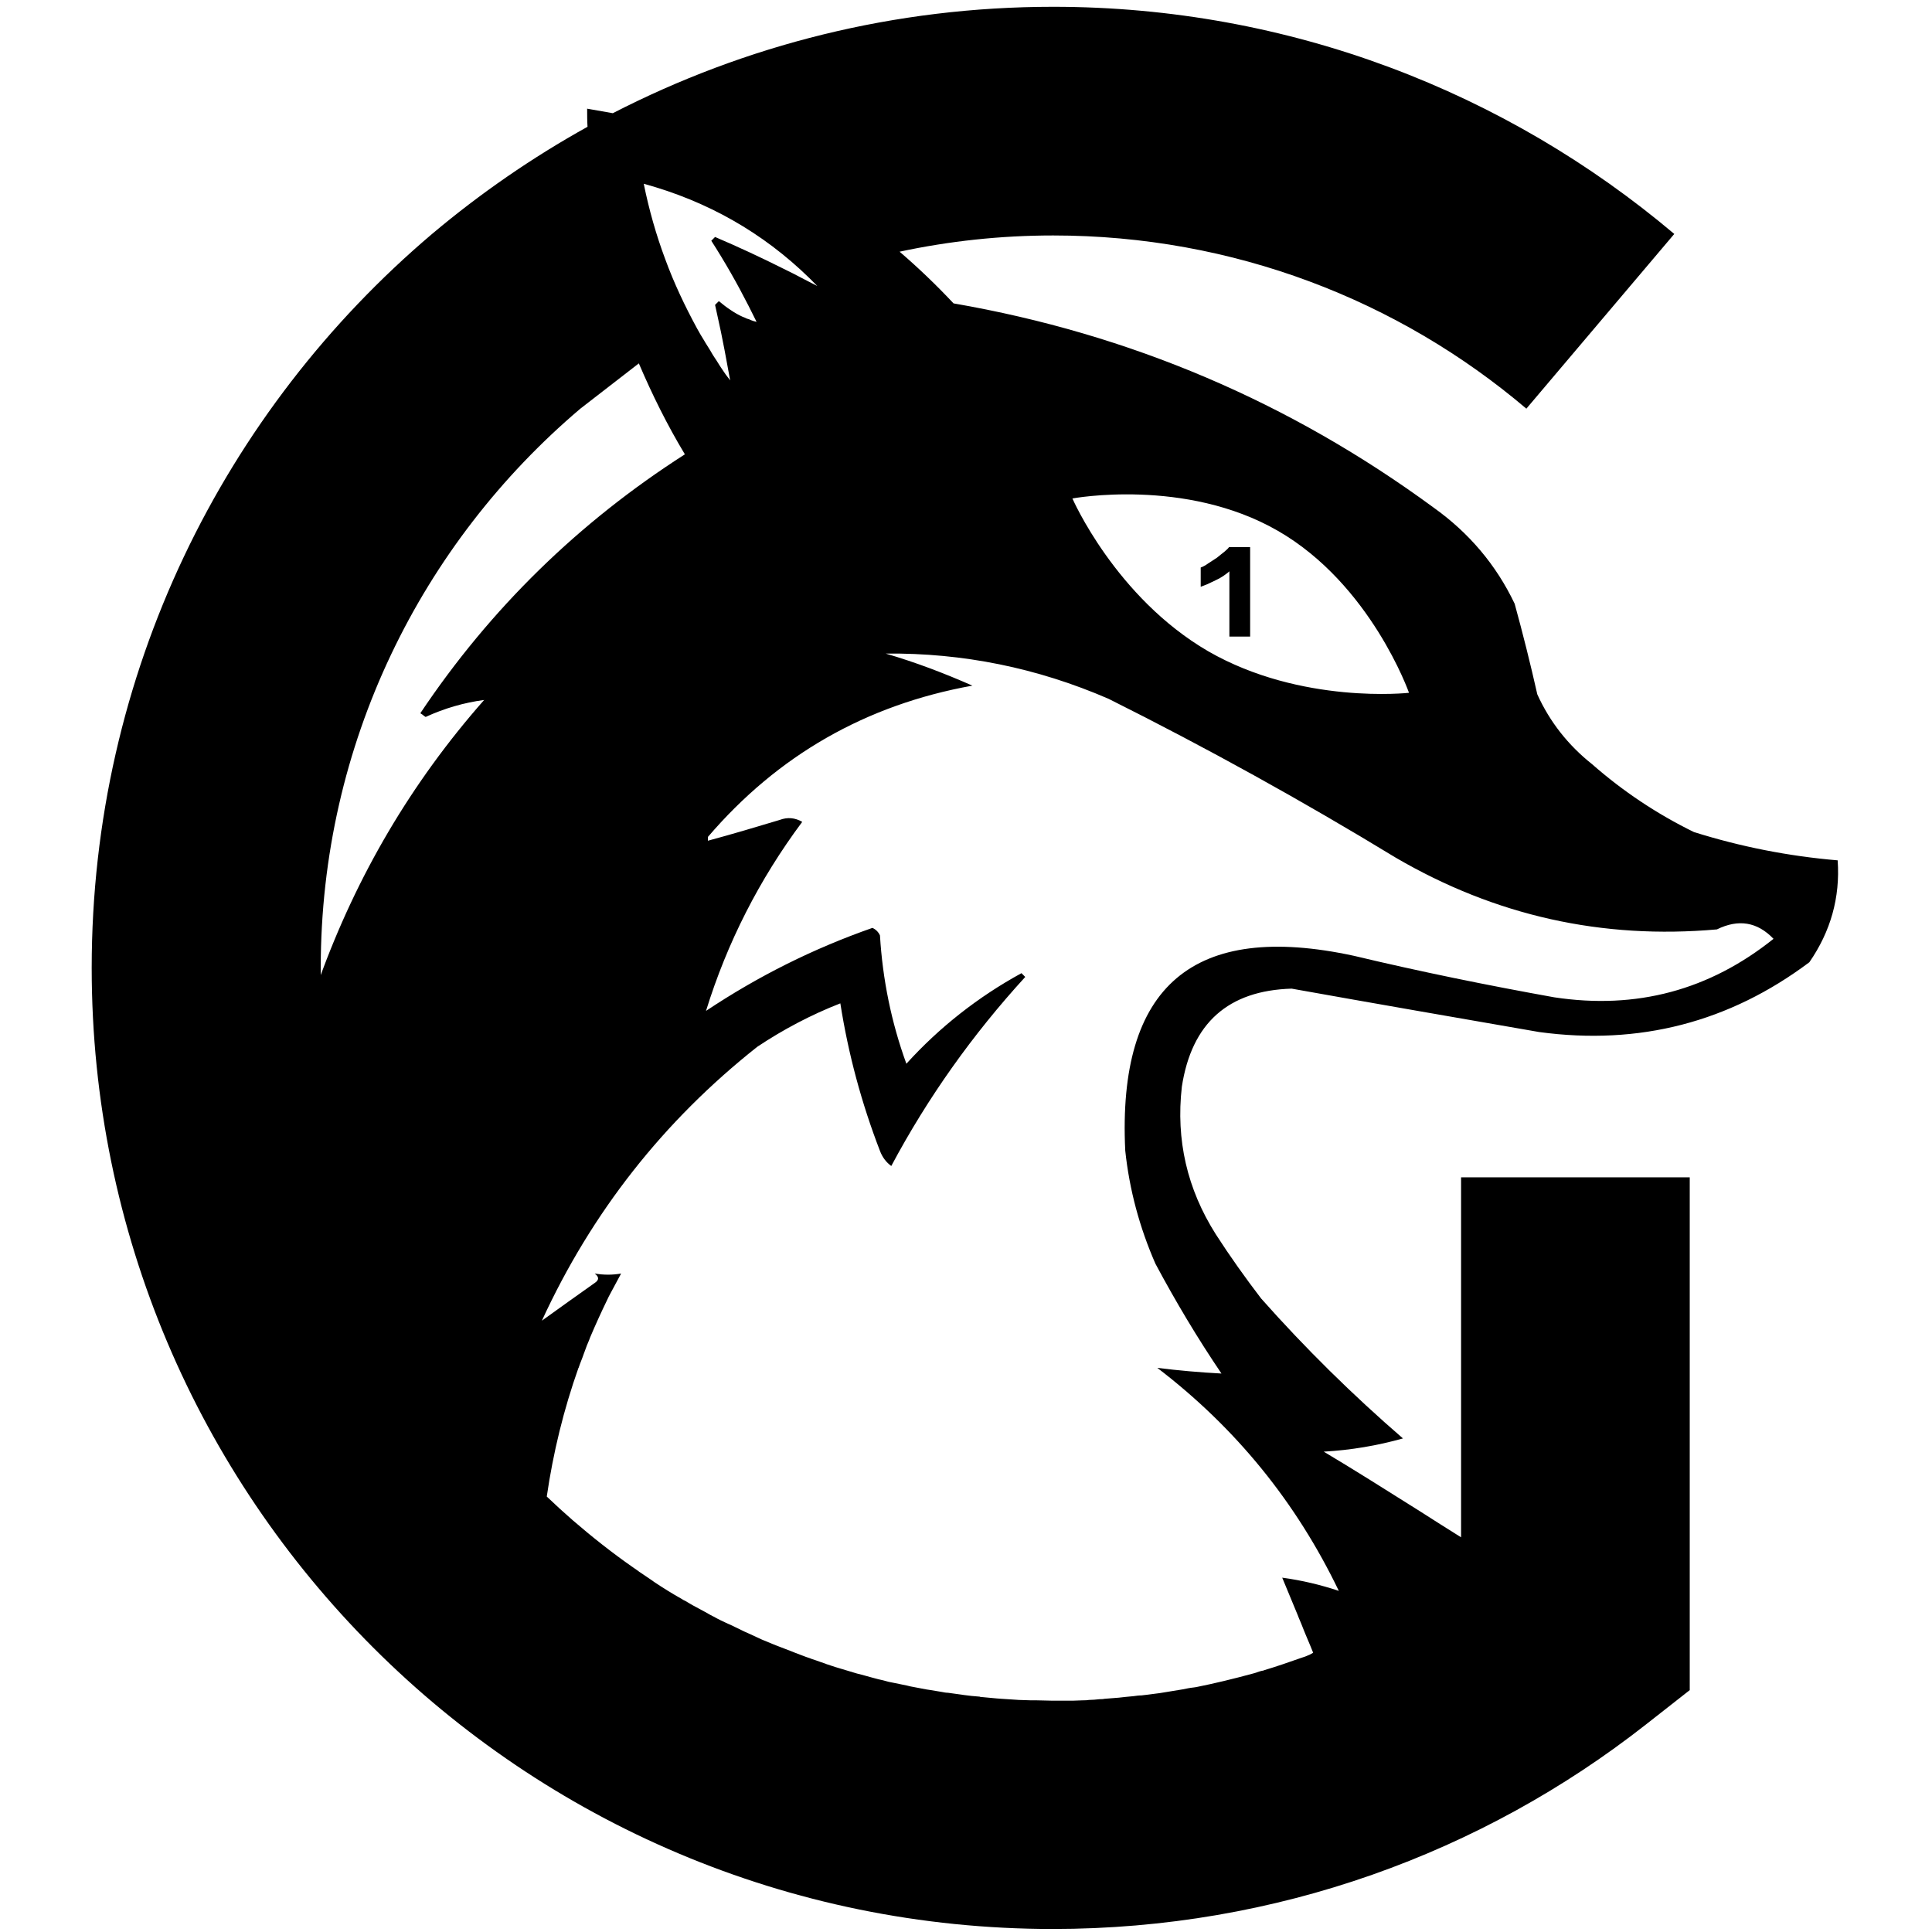
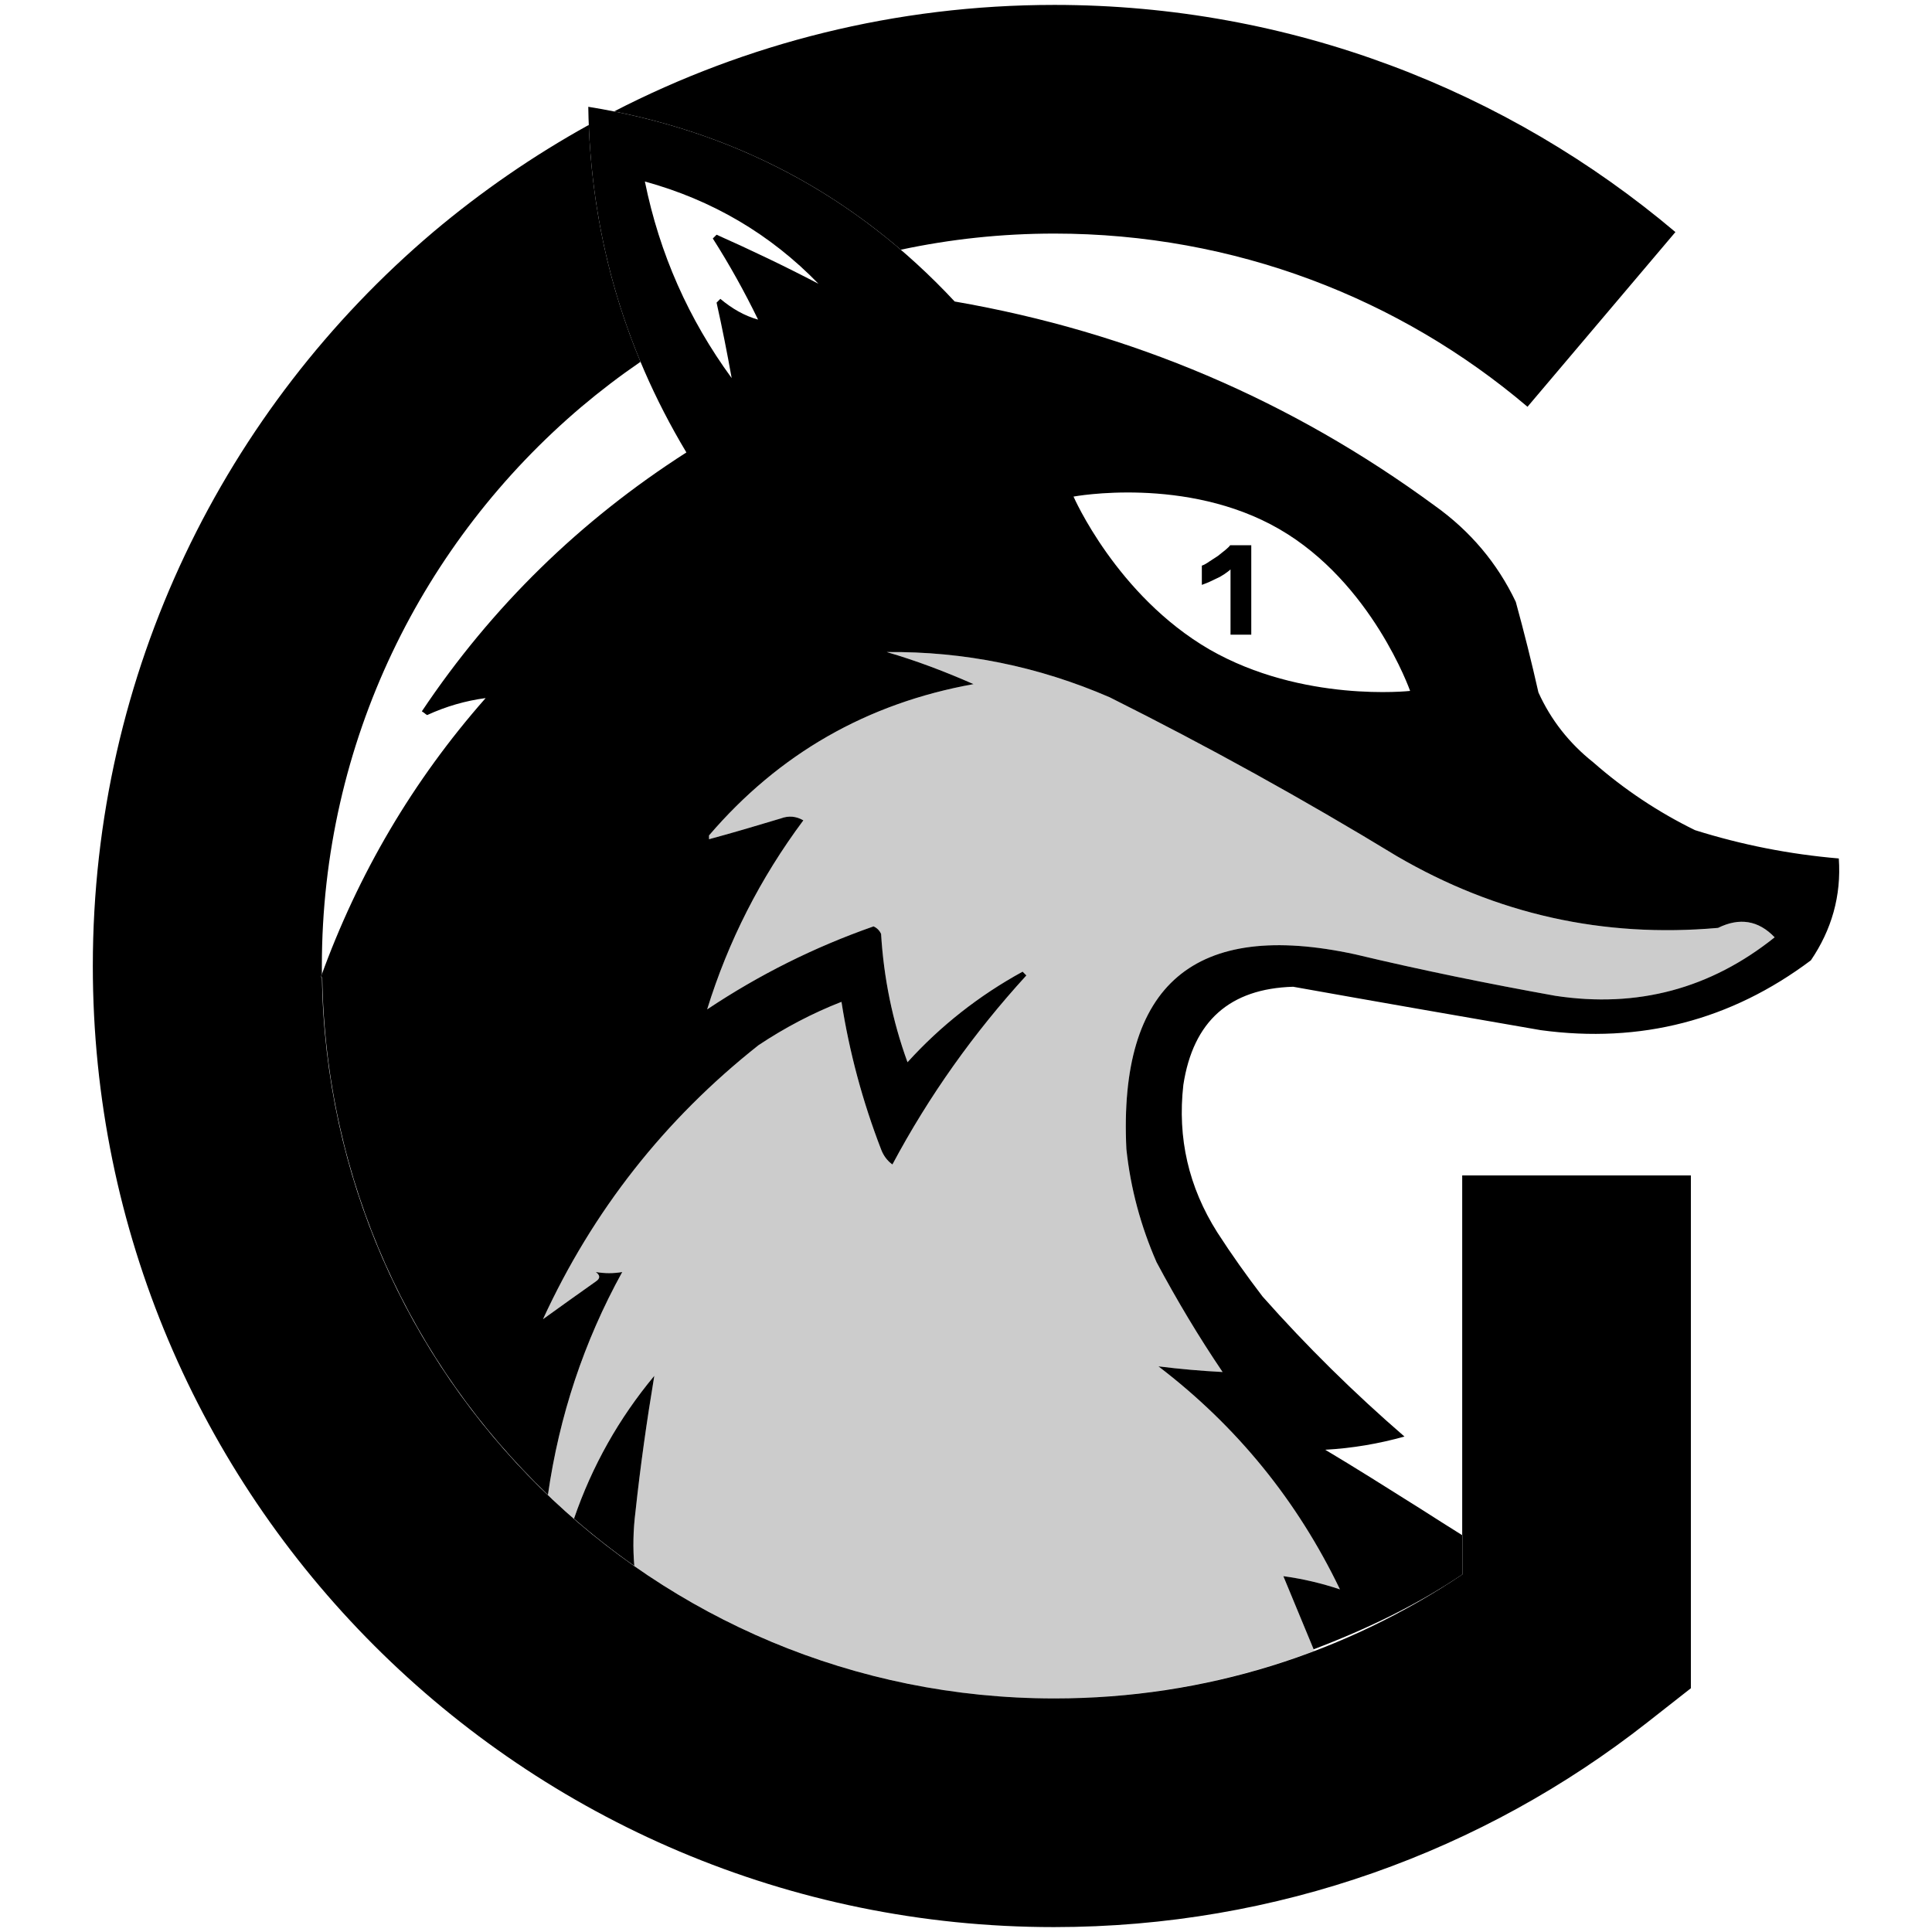
- <svg xmlns="http://www.w3.org/2000/svg" xml:space="preserve" viewBox="0 0 512 512">
-   <path fill="currentColor" d="M320 154.8c-.7.3-1.3.5-1.8.7v-5.1c.6-.2 1.3-.6 2-1.1.8-.5 1.5-1 2.3-1.5.7-.6 1.4-1.1 2-1.6q.9-.75 1.2-1.2h5.6v23.7h-5.5v-17.3c-.4.4-1 .8-1.7 1.3-.6.4-1.3.8-2 1.1s-1.4.7-2.1 1M313.2 288c-1.6 14.1 1.4 27.1 9 39.1 3.8 5.9 7.8 11.5 12 17 11.7 13.2 24.3 25.6 37.6 37.1-6.8 1.9-13.8 3.1-21 3.5 7.4 4.4 16.3 10 25.5 15.8 3.6 2.3 7.2 4.6 10.9 6.9V312h60.6v135.9l-11.6 9.1c-43.3 34-97.9 54.2-157.2 54.2-140.7 0-254.7-114-254.7-254.7 0-78 35.1-147.8 90.2-194.5 12.7-10.7 26.6-20.3 41.2-28.4-.1-1.6-.1-3.2-.1-4.8 2.3.4 4.6.8 6.8 1.2 35-18 74.6-28.2 116.7-28.2 62.7 0 120.2 22.7 164.6 60.2l-39.2 46.3c-33.8-28.7-77.6-45.9-125.4-45.9-14 0-27.6 1.5-40.7 4.3 4.9 4.2 9.7 8.8 14.3 13.7 46.8 8.1 89.2 26.2 127.2 54.1 9.4 6.7 16.6 15.2 21.5 25.5q3.3 12 6 24c3.3 7.3 8.2 13.5 14.5 18.5q12.3 10.8 27 18 18.6 5.85 38.1 7.5c.7 9.9-1.9 18.9-7.5 27-21.2 15.9-45.1 22.1-71.6 18.5-21.9-3.8-43.8-7.6-65.6-11.5-16.8.5-26.5 9.1-29.1 26m-29-155.9s11.4 26.2 36 40.5c24.7 14.2 53.2 11 53.2 11s-10.1-28.7-34.7-42.9-54.5-8.6-54.5-8.6m-76.8-61c1.9.9 3.8 1.9 5.7 2.9 1.2.6 2.3 1.2 3.5 1.8l-2.1-2.1c-12.4-12.1-27.1-20.4-43.9-25 1.4 6.9 3.3 13.6 5.7 20 2.3 6.3 5.2 12.4 8.4 18.3.6 1.1 1.3 2.3 2 3.4 0 .1.1.1.1.2.6 1 1.3 2 1.9 3.1.1.2.2.3.3.5.6.9 1.2 1.8 1.8 2.8.1.2.3.4.4.6.7 1.1 1.5 2.2 2.3 3.2l-1.5-8.1c0-.2-.1-.3-.1-.5-.5-2.7-1.1-5.5-1.7-8.2-.2-1.1-.5-2.1-.7-3.2l1-1c1.1.9 2.1 1.7 3.2 2.4 1 .7 2.1 1.3 3.2 1.8.1 0 .2.1.3.1.4.2.8.4 1.3.5.1.1.3.1.4.2.5.2 1.1.4 1.6.5l-2.1-4.2c-3-5.9-6.3-11.7-9.9-17.3l1-1c6.1 2.6 12.1 5.4 17.9 8.3m-53.6 37.2C111.7 144 85 197.1 85 256.5v2c-.1.3-.2.6-.4 1 9.9-27.4 24.4-52.1 43.7-74-5.3.7-10.5 2.2-15.5 4.5-.3-.2-.5-.3-.7-.5s-.5-.3-.7-.5c18.6-27.8 42-50.6 70.1-68.6-4.7-7.8-8.7-15.9-12.2-24.1M348 438c-.9-2.3-1.9-4.5-2.8-6.8-.4-1.1-.9-2.1-1.3-3.2-1.4-3.3-2.7-6.6-4.1-9.9 5.2.7 10.2 1.9 15 3.5-11.3-23.5-27.3-43.2-48.1-59.1 5.6.7 11.3 1.2 17 1.5-6.3-9.3-12.1-19-17.5-29.1-4.2-9.6-6.9-19.6-8-30-2.1-43.7 18.1-60.8 60.6-51.6 17.6 4.2 35.3 7.8 53.1 11 21.8 3.3 41.1-1.9 58.1-15.5-4.3-4.5-9.3-5.3-15-2.5-30.4 2.7-58.7-3.6-85.1-19-24.8-15.1-50.1-29.1-76.1-42.1q-28.35-12.3-59.1-12c7.9 2.3 15.5 5.2 23 8.5-28.3 5.1-51.6 18.5-70.1 40.1v1c6.3-1.7 12.7-3.6 19-5.5 2.1-.8 4.1-.6 6 .5q-17.1 22.95-25.5 50.1c13.8-9.2 28.4-16.5 44.1-22 .9.4 1.6 1.1 2 2 .7 11.6 3 23 7 34 8.8-9.7 19-17.7 30.5-24l1 1c-13.9 15.2-25.8 31.9-35.5 50.1-1.4-1-2.4-2.4-3-4-4.9-12.7-8.4-25.7-10.5-39.1-7.7 3-15.1 6.9-22 11.5-24.9 19.7-43.9 43.9-57.1 72.6 4.6-3.3 9.3-6.7 14-10 1.2-.8 1.2-1.6 0-2.5 2.4.4 4.7.4 7 0-1 1.8-1.9 3.6-2.9 5.4-.3.5-.5 1-.8 1.6q-2.4 4.95-4.5 9.9c-.1.3-.2.5-.3.8-.4.9-.8 1.9-1.1 2.8-.1.3-.2.5-.3.8-.4 1.2-.9 2.3-1.3 3.5 0 .1 0 .1-.1.2-3.9 11-6.7 22.4-8.4 34.1q3.45 3.3 6.9 6.3c5.1 4.4 10.4 8.6 16 12.5.4.3.9.6 1.3.9.2.2.4.3.7.5 1 .7 2.1 1.4 3.1 2.1.1.1.3.2.4.3 2.4 1.6 4.8 3.1 7.3 4.5.3.2.6.4.9.5.9.5 1.8 1.1 2.8 1.6.4.2.7.4 1.1.6 1 .5 2 1.1 2.9 1.6.3.1.5.3.8.4 1.2.7 2.5 1.3 3.8 1.9.2.1.5.2.7.3 1 .5 2.1 1 3.1 1.5.4.2.8.4 1.3.6.9.4 1.7.8 2.6 1.2.4.2.9.4 1.3.6 1 .4 1.9.8 2.9 1.2.3.1.7.3 1 .4l3.9 1.5c.3.1.7.3 1 .4 1 .4 1.9.7 2.9 1.1.5.2 1 .3 1.4.5.9.3 1.8.6 2.6.9.5.2 1 .3 1.4.5 1 .3 2 .7 3.1 1 .3.1.7.2 1 .3 1.3.4 2.7.8 4 1.2l1.2.3c1 .3 1.9.5 2.9.8.5.1 1 .3 1.5.4.9.2 1.8.4 2.8.7l1.5.3c1.1.2 2.3.5 3.4.7.3.1.5.1.8.2 1.4.3 2.8.5 4.2.8.4.1.9.1 1.3.2 1 .2 2 .3 3 .5.5.1 1 .2 1.5.2 1 .1 1.9.3 2.9.4.5.1 1 .1 1.4.2 1.3.2 2.6.3 3.8.4.2 0 .3 0 .5.1 1.4.1 2.9.3 4.3.4.4 0 .9.1 1.3.1 1 .1 2.1.1 3.1.2.5 0 1 .1 1.5.1 1 0 2.1.1 3.1.1h1.4c1.5 0 3 .1 4.4.1h5.4c.9 0 1.9-.1 2.8-.1.5 0 1 0 1.5-.1.9 0 1.9-.1 2.8-.2.4 0 .9 0 1.3-.1 1.3-.1 2.5-.2 3.8-.3.6-.1 1.2-.1 1.8-.2.7-.1 1.4-.1 2.1-.2s1.4-.2 2.1-.2c.6-.1 1.1-.1 1.7-.2.8-.1 1.5-.2 2.3-.3.3 0 .5-.1.8-.1 1.9-.3 3.7-.6 5.5-.9.2 0 .4-.1.6-.1 1-.2 1.9-.4 2.9-.5.2 0 .5-.1.7-.1 5-1 9.9-2.2 14.7-3.5.5-.1 1-.3 1.4-.4h-.1c.6-.2 1.2-.4 1.9-.5h-.1c.1 0 .2-.1.3-.1 3.3-1 6.5-2.1 9.6-3.2.4-.1.8-.3 1.2-.4.4-.2.8-.3 1.2-.5.5-.3.7-.4.9-.5" />
+ <svg xmlns="http://www.w3.org/2000/svg" fill="currentColor" version="1.1" viewBox="0 0 512 512">
+   <path d="m455.3 245.9c5.7-2.8 10.7-2 15 2.5-17 13.6-36.3 18.8-58.1 15.5-17.8-3.2-35.5-6.8-53.1-11-42.5-9.2-62.7 7.9-60.6 51.6 1.1 10.4 3.8 20.4 8 30 5.4 10.1 11.2 19.8 17.5 29.1-5.7-.3-11.4-.8-17-1.5 20.8 15.9 36.8 35.6 48.1 59.1-4.8-1.6-9.8-2.8-15-3.5 2.7 6.6 5.5 13.2 8.2 19.8-21.4 8.1-44.6 12.6-68.9 12.6-41.4 0-79.8-13-111.3-35.1-.4-4.8-.3-9.5.3-14.3 1.3-12.1 3-24.1 5-36.1-9.4 11.3-16.5 23.9-21.3 37.9-2.4-2.1-4.7-4.2-6.9-6.3 3-20.9 9.5-40.6 19.7-59.1-2.3.4-4.6.4-7 0 1.2.9 1.2 1.7 0 2.5-4.7 3.3-9.4 6.7-14 10 13.2-28.7 32.2-52.9 57.1-72.6 6.9-4.6 14.3-8.5 22-11.5 2.1 13.4 5.6 26.4 10.5 39.1.6 1.6 1.6 3 3 4 9.7-18.2 21.6-34.9 35.5-50.1l-1-1c-11.5 6.3-21.7 14.3-30.5 24-4-11-6.3-22.4-7-34-.4-.9-1.1-1.6-2-2-15.7 5.5-30.3 12.8-44.1 22 5.6-18.1 14.1-34.8 25.5-50.1-1.9-1.1-3.9-1.3-6-.5-6.3 1.9-12.7 3.8-19 5.5v-1c18.5-21.6 41.8-35 70.1-40.1-7.5-3.3-15.1-6.2-23-8.5 20.5-.2 40.2 3.8 59.1 12 26 13 51.3 27 76.1 42.1 26.4 15.4 54.7 21.7 85.1 19" clip-rule="evenodd" fill-rule="evenodd" opacity=".2" />
+   <path d="m279.4 1.301c-42.037 0-81.692 10.204-116.67 28.23 28.872 5.759 54.217 17.974 75.992 36.648 13.11-2.803 26.717-4.279 40.682-4.279 47.8 0 91.6 17.2 125.4 45.9l39.199-46.301c-44.4-37.5-101.9-60.199-164.6-60.199zm-123.37 31.807c-14.683 8.127-28.485 17.652-41.23 28.393-55.1 46.7-90.201 116.5-90.201 194.5 0 140.7 114 254.7 254.7 254.7 59.3 0 113.9-20.199 157.2-54.199l11.6-9.1v-135.9h-60.6v95.338c.033.021.066.042.1.062v10.299c-30.9 20.8-68 32.9-108.1 32.9h-.1c-106.2 0-192.47-85.283-194.08-191.1h-.322c.103-.286.208-.572.312-.857-.008-.713-.012-1.427-.012-2.143 0-59.4 26.699-112.5 68.799-148.2 5.008-4.225 10.229-8.204 15.643-11.916-8.29-19.859-12.841-40.775-13.711-62.777zm169.97 111.39c-.2.3-.599.699-1.199 1.199-.9.75-1.3 1.002-2 1.602-.8.5-1.501 1-2.301 1.5-.7.5-1.4.9-2 1.1v5.1c.5-.2 1.101-.399 1.801-.699s1.4-.7 2.1-1 1.4-.702 2-1.102c.7-.5 1.299-.899 1.699-1.299v17.299h5.5v-23.699z" clip-rule="evenodd" fill-rule="evenodd" />
+   <path d="m155.9 28.301c.5 32.9 9.1 63.4 26 91.6-28.1 18-51.5 40.8-70.1 68.6.2.2.499.3.699.5s.399.3.699.5c5-2.3 10.2-3.8 15.5-4.5-19.3 21.9-33.799 46.6-43.699 74h.4c.815 53.89 23.605 102.46 59.807 137.15 3.003-20.882 9.501-40.565 19.693-59.051-2.3.4-4.6.4-7 0 1.2.9 1.2 1.7 0 2.5-4.7 3.3-9.4 6.7-14 10 13.2-28.7 32.2-52.9 57.1-72.6 6.9-4.6 14.3-8.5 22-11.5 2.1 13.4 5.6 26.4 10.5 39.1.6 1.6 1.6 3 3 4 9.7-18.2 21.6-34.9 35.5-50.1l-1-1c-11.5 6.3-21.7 14.3-30.5 24-4-11-6.3-22.4-7-34-.4-.9-1.1-1.6-2-2-15.7 5.5-30.3 12.8-44.1 22 5.6-18.1 14.1-34.8 25.5-50.1-1.9-1.1-3.9-1.3-6-.5-6.3 1.9-12.7 3.8-19 5.5v-1c18.5-21.6 41.8-35 70.1-40.1-7.5-3.3-15.1-6.2-23-8.5 20.5-.2 40.2 3.8 59.1 12 26 13 51.3 27 76.1 42.1 26.4 15.4 54.702 21.7 85.102 19 5.7-2.8 10.7-2 15 2.5-17 13.6-36.302 18.8-58.102 15.5-17.8-3.2-35.5-6.8-53.1-11-42.5-9.2-62.7 7.9-60.6 51.6 1.1 10.4 3.8 20.4 8 30 5.4 10.1 11.2 19.8 17.5 29.1-5.7-.3-11.4-.8-17-1.5 20.8 15.9 36.8 35.6 48.1 59.1-4.8-1.6-9.8-2.8-15-3.5 2.643 6.46 5.38 12.921 8.027 19.381 13.915-5.288 27.289-11.68 39.473-19.881v-10.299c-3.7-2.3-7.3-4.6-10.9-6.9-9.2-5.8-18.1-11.401-25.5-15.801 7.2-.4 14.2-1.6 21-3.5-13.3-11.5-25.9-23.9-37.6-37.1-4.2-5.5-8.2-11.1-12-17-7.6-12-10.6-25-9-39.1 2.6-16.9 12.3-25.5 29.1-26 21.8 3.9 43.702 7.7 65.602 11.5 26.5 3.6 50.4-2.6 71.6-18.5 5.5-8.1 8.1-17.1 7.4-27-13-1.1-25.702-3.6-38.102-7.5-9.8-4.8-18.8-10.8-27-18-6.3-5-11.2-11.2-14.5-18.5-1.8-8-3.8-16-6-24-4.9-10.3-12.1-18.8-21.5-25.5-38-27.9-80.399-46-127.2-54.1-26.3-28.2-58.7-45.4-97.1-51.6zm15 19.799c17.8 4.9 33.2 13.9 46 27.1-8.8-4.6-17.8-8.9-27-13l-1 1c4.4 6.9 8.4 14.1 12 21.5-3.6-1-6.9-2.9-10-5.5l-1 1c1.5 6.7 2.8 13.3 4 20-11.4-15.6-19.1-32.9-23-52.1zm131.62 82.475c10.55.375 24.175 2.525 36.475 9.625 24.6 14.2 34.699 42.9 34.699 42.9s-28.499 3.2-53.199-11c-24.6-14.3-36-40.5-36-40.5s7.475-1.4 18.025-1.025zm-129.12 234.03c-9.391 11.289-16.487 23.876-21.287 37.859 5.101 4.439 10.436 8.617 15.984 12.512-.397-4.79-.296-9.481.303-14.271 1.3-12.1 3-24.1 5-36.1zm167.24 75.42c-1.99.661-3.957 1.368-5.975 1.967 2.022-.599 3.981-1.304 5.975-1.967zm-29.275 7.314c-1.921.32-3.873.543-5.812.807 1.945-.261 3.887-.489 5.812-.807zm-31.781 2.76c-.045 4e-5-.088.006-.133.006h.051c.028 0 .054-.006.082-.006z" clip-rule="evenodd" fill-rule="evenodd" />
</svg>
